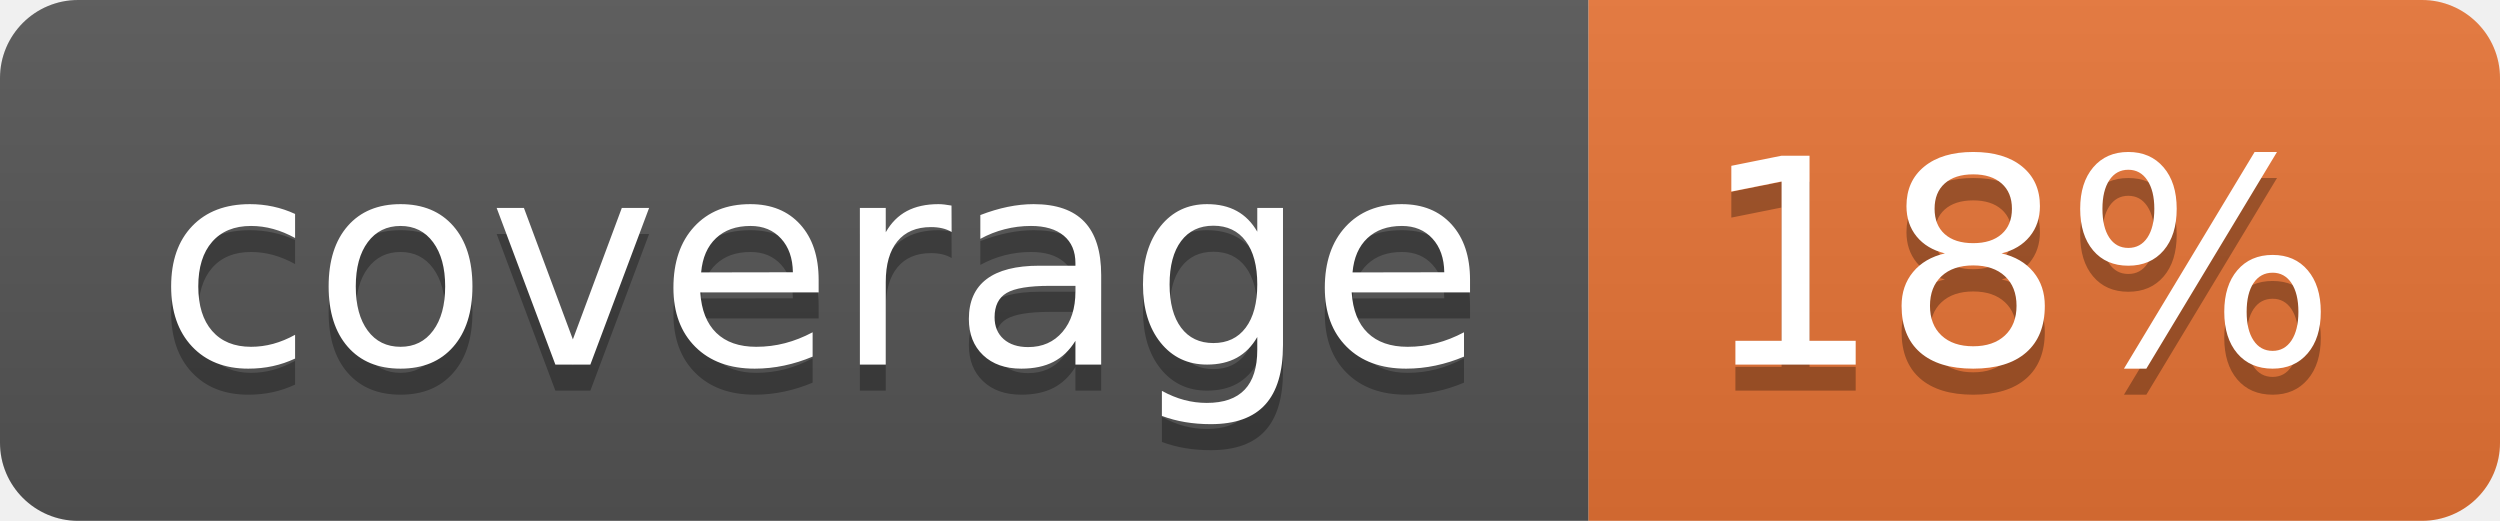
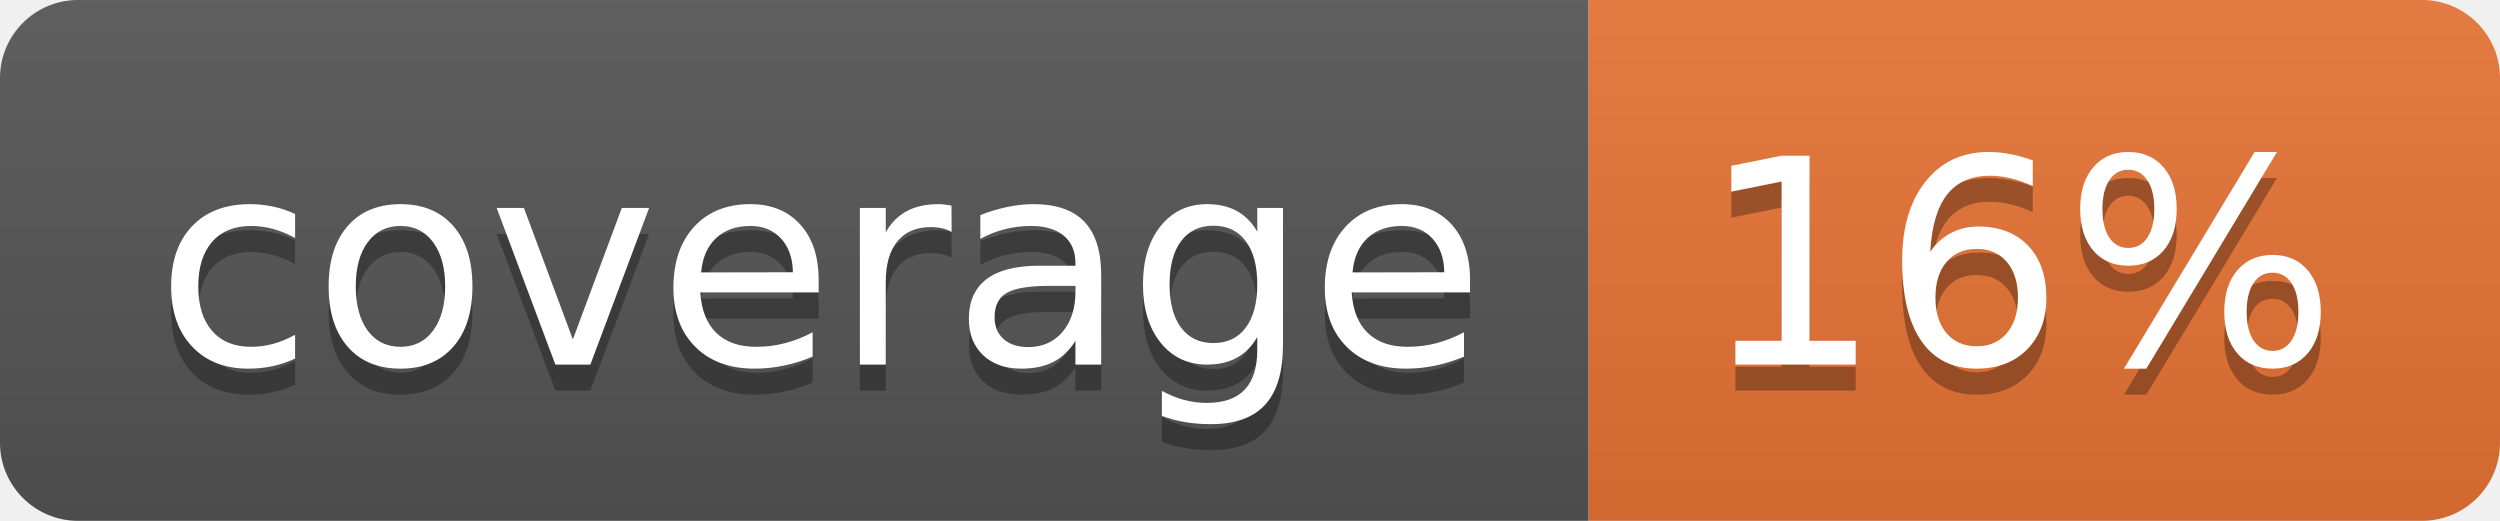
<svg xmlns="http://www.w3.org/2000/svg" width="96" height="20">
  <linearGradient id="b" x2="0" y2="100%">
    <stop offset="0" stop-color="#bbb" stop-opacity=".1" />
    <stop offset="1" stop-opacity=".1" />
  </linearGradient>
  <clipPath id="a">
    <rect width="96" height="20" rx="3" fill="#fff" />
  </clipPath>
  <g clip-path="url(#a)">
    <path fill="#555" d="M0 0h61v20H0z" />
    <path fill="#E87435" d="M61 0h35v20H61z" />
    <path fill="url(#b)" d="M0 0h96v20H0z" />
  </g>
  <g fill="#fff" text-anchor="middle" font-family="DejaVu Sans,Verdana,Geneva,sans-serif" font-size="110">
    <text x="315" y="150" fill="#010101" fill-opacity=".3" transform="scale(.1)" textLength="510">coverage</text>
    <text x="315" y="140" transform="scale(.1)" textLength="510">coverage</text>
-     <text x="775" y="150" fill="#010101" fill-opacity=".3" transform="scale(.1)" textLength="250">18%</text>
-     <text x="775" y="140" transform="scale(.1)" textLength="250">18%</text>
+     <text x="775" y="150" fill="#010101" fill-opacity=".3" transform="scale(.1)" textLength="250">16%</text>
+     <text x="775" y="140" transform="scale(.1)" textLength="250">16%</text>
  </g>
</svg>
